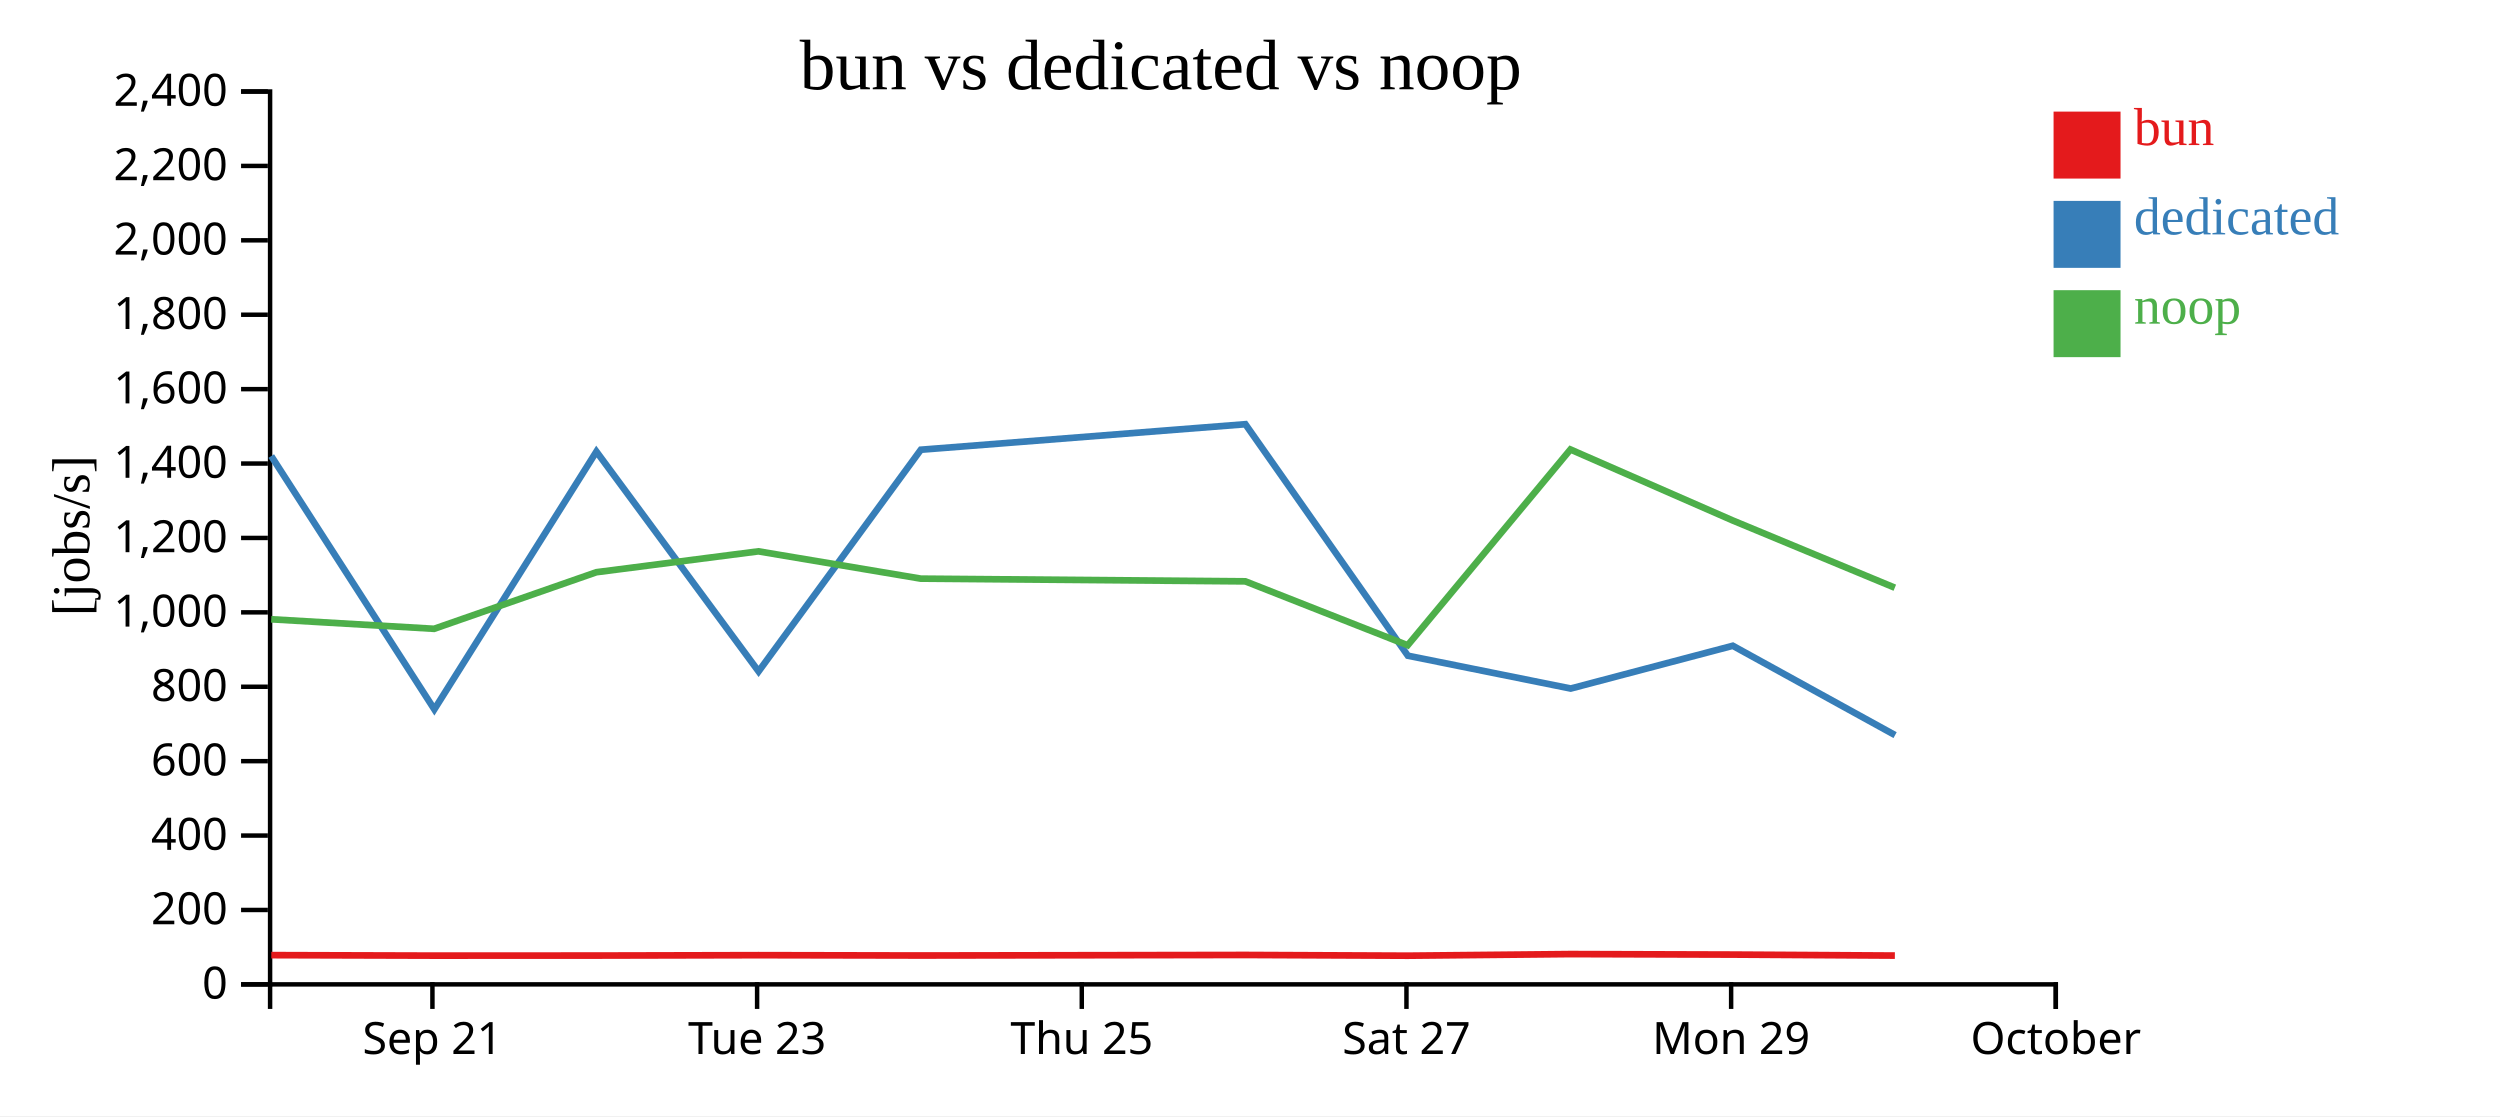
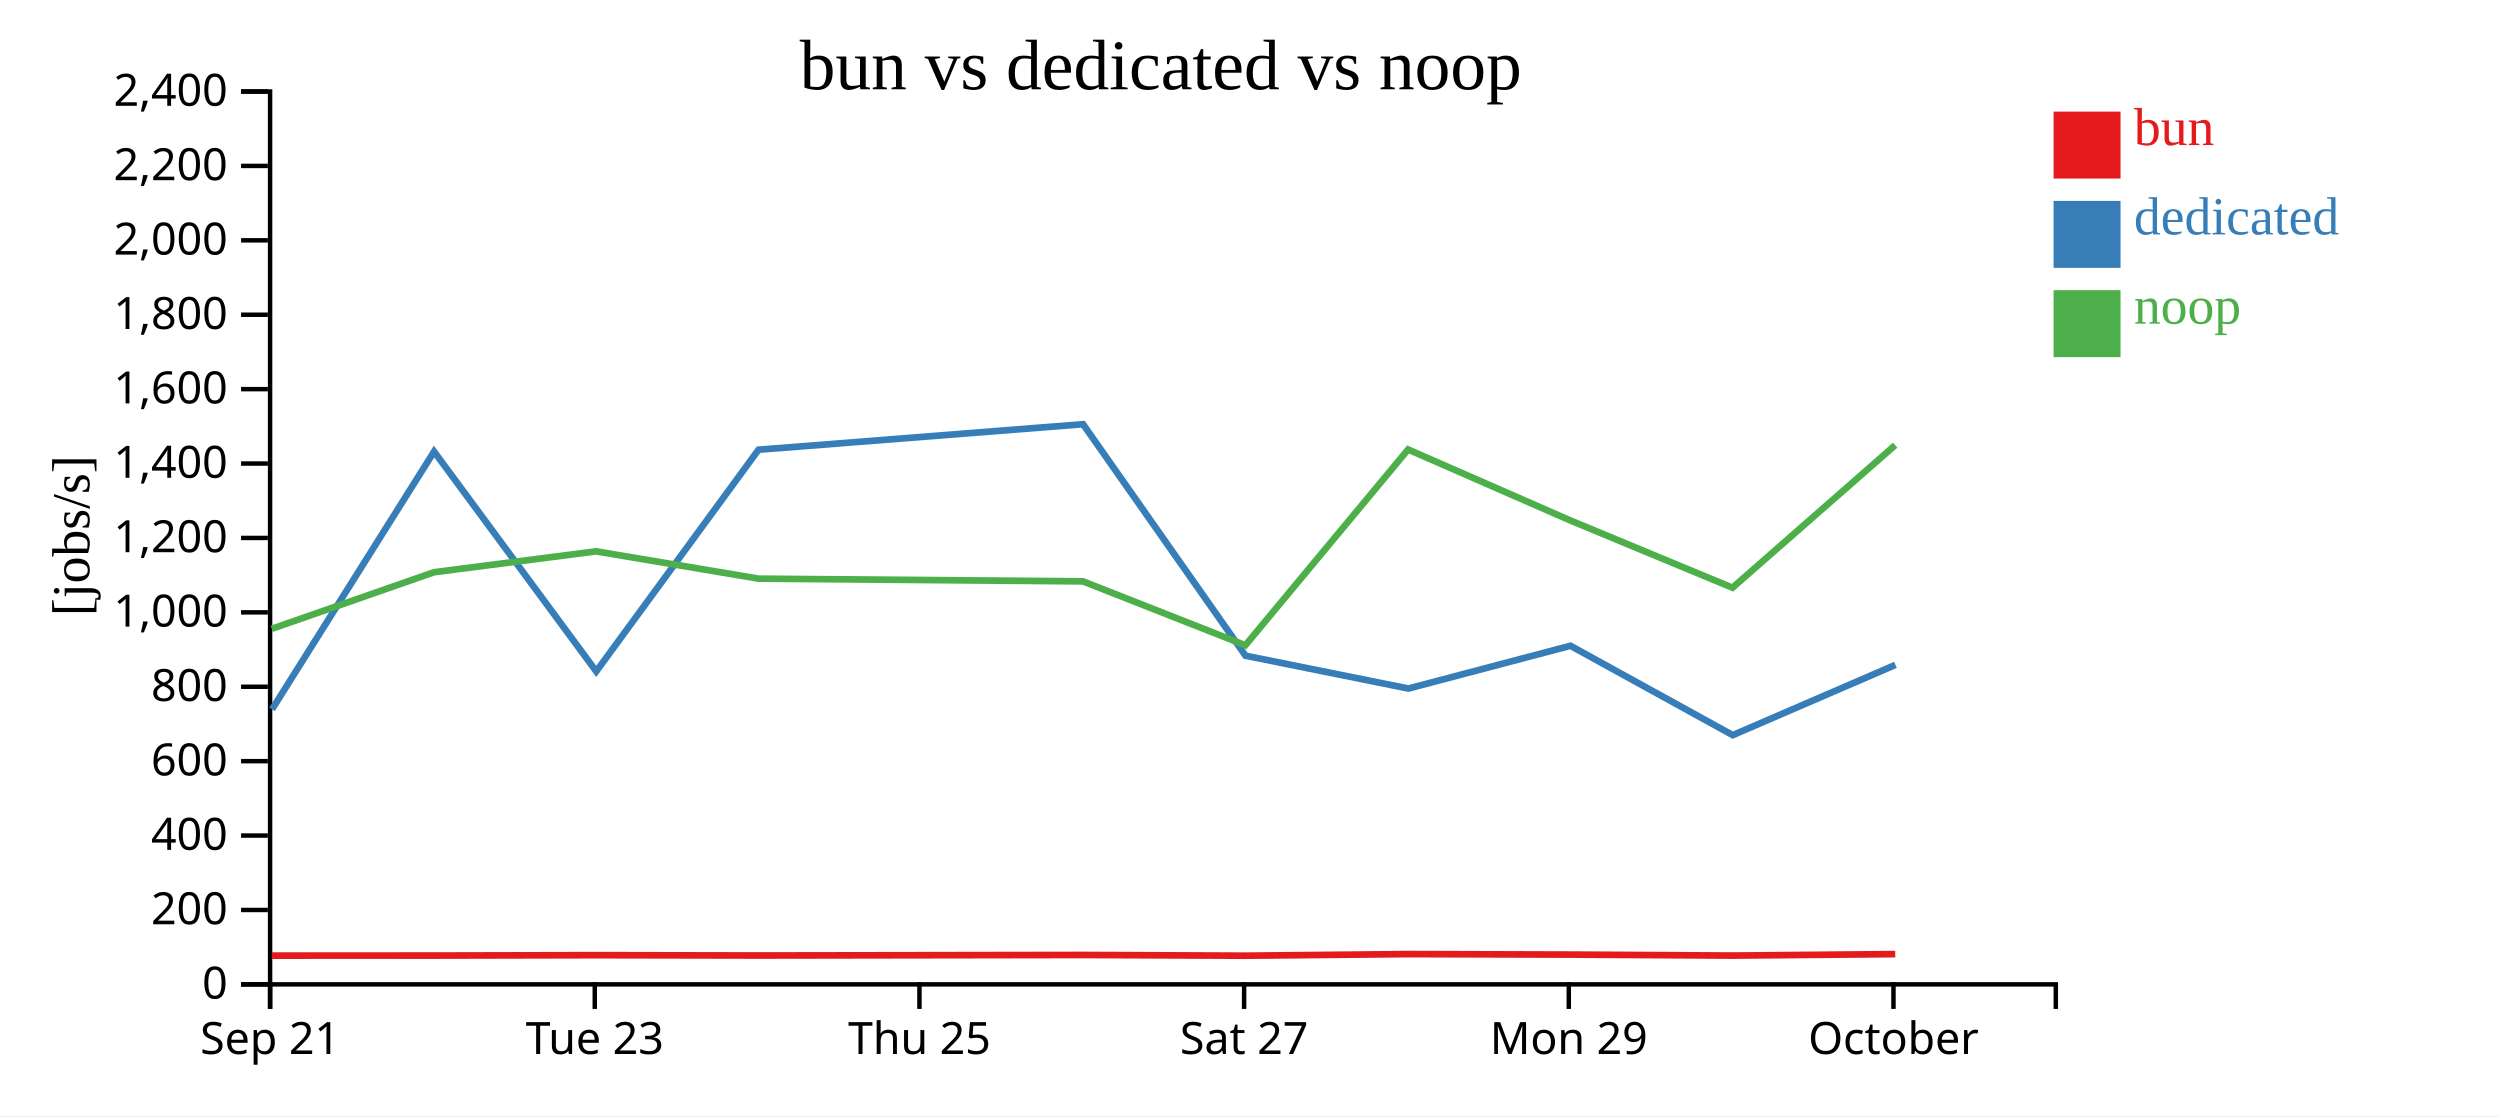
<svg xmlns="http://www.w3.org/2000/svg" width="560" height="250">
  <rect width="100%" height="100%" fill="white" />
  <g transform="translate(60,20)">
    <g transform="translate(0,200)" fill="none" font-size="10" font-family="sans-serif" text-anchor="middle">
      <path class="domain" stroke="currentColor" d="M0.5,6V0.5H400.5V6" />
-       <g class="tick" opacity="1" transform="translate(36.86364,0)">
+       <g class="tick" opacity="1" transform="translate(0.5,0)">
        <line stroke="currentColor" y2="6" />
        <text fill="currentColor" y="9" dy="0.71em">Sep 21</text>
      </g>
-       <g class="tick" opacity="1" transform="translate(109.5909,0)">
+       <g class="tick" opacity="1" transform="translate(73.22727,0)">
        <line stroke="currentColor" y2="6" />
        <text fill="currentColor" y="9" dy="0.71em">Tue 23</text>
      </g>
-       <g class="tick" opacity="1" transform="translate(182.3182,0)">
+       <g class="tick" opacity="1" transform="translate(145.9545,0)">
        <line stroke="currentColor" y2="6" />
        <text fill="currentColor" y="9" dy="0.71em">Thu 25</text>
      </g>
-       <g class="tick" opacity="1" transform="translate(255.0455,0)">
+       <g class="tick" opacity="1" transform="translate(218.6818,0)">
        <line stroke="currentColor" y2="6" />
        <text fill="currentColor" y="9" dy="0.71em">Sat 27</text>
      </g>
-       <g class="tick" opacity="1" transform="translate(327.7727,0)">
+       <g class="tick" opacity="1" transform="translate(291.4091,0)">
        <line stroke="currentColor" y2="6" />
        <text fill="currentColor" y="9" dy="0.71em">Mon 29</text>
      </g>
-       <g class="tick" opacity="1" transform="translate(400.5,0)">
+       <g class="tick" opacity="1" transform="translate(364.1364,0)">
        <line stroke="currentColor" y2="6" />
        <text fill="currentColor" y="9" dy="0.71em">October</text>
      </g>
    </g>
    <g fill="none" font-size="10" font-family="sans-serif" text-anchor="end">
      <path class="domain" stroke="currentColor" d="M-6,200.5H0.5V0.5H-6" />
      <g class="tick" opacity="1" transform="translate(0,200.5)">
        <line stroke="currentColor" x2="-6" />
        <text fill="currentColor" x="-9" dy="0.32em">0</text>
      </g>
      <g class="tick" opacity="1" transform="translate(0,183.8333)">
        <line stroke="currentColor" x2="-6" />
        <text fill="currentColor" x="-9" dy="0.32em">200</text>
      </g>
      <g class="tick" opacity="1" transform="translate(0,167.1667)">
        <line stroke="currentColor" x2="-6" />
        <text fill="currentColor" x="-9" dy="0.32em">400</text>
      </g>
      <g class="tick" opacity="1" transform="translate(0,150.5)">
        <line stroke="currentColor" x2="-6" />
        <text fill="currentColor" x="-9" dy="0.32em">600</text>
      </g>
      <g class="tick" opacity="1" transform="translate(0,133.8333)">
        <line stroke="currentColor" x2="-6" />
        <text fill="currentColor" x="-9" dy="0.32em">800</text>
      </g>
      <g class="tick" opacity="1" transform="translate(0,117.1667)">
        <line stroke="currentColor" x2="-6" />
        <text fill="currentColor" x="-9" dy="0.32em">1,000</text>
      </g>
      <g class="tick" opacity="1" transform="translate(0,100.5)">
        <line stroke="currentColor" x2="-6" />
        <text fill="currentColor" x="-9" dy="0.32em">1,200</text>
      </g>
      <g class="tick" opacity="1" transform="translate(0,83.83333)">
        <line stroke="currentColor" x2="-6" />
        <text fill="currentColor" x="-9" dy="0.32em">1,400</text>
      </g>
      <g class="tick" opacity="1" transform="translate(0,67.16667)">
        <line stroke="currentColor" x2="-6" />
        <text fill="currentColor" x="-9" dy="0.32em">1,600</text>
      </g>
      <g class="tick" opacity="1" transform="translate(0,50.5)">
        <line stroke="currentColor" x2="-6" />
        <text fill="currentColor" x="-9" dy="0.32em">1,800</text>
      </g>
      <g class="tick" opacity="1" transform="translate(0,33.83333)">
        <line stroke="currentColor" x2="-6" />
        <text fill="currentColor" x="-9" dy="0.32em">2,000</text>
      </g>
      <g class="tick" opacity="1" transform="translate(0,17.16667)">
        <line stroke="currentColor" x2="-6" />
        <text fill="currentColor" x="-9" dy="0.32em">2,200</text>
      </g>
      <g class="tick" opacity="1" transform="translate(0,0.5)">
        <line stroke="currentColor" x2="-6" />
        <text fill="currentColor" x="-9" dy="0.32em">2,400</text>
      </g>
    </g>
    <text text-anchor="middle" style="font-size: 12px" transform="rotate(-90)" y="-40" x="-100">[jobs/s]</text>
    <text text-anchor="middle" style="font-size: 16px" y="0" x="200">bun vs dedicated vs noop</text>
-     <path class="line" fill="none" stroke="#e41a1c" stroke-width="1.5" d="M0.77,193.951L37.245,194.062L73.597,194.047L109.886,193.96L146.278,194.035L218.973,193.912L255.333,194.077L291.788,193.716L328.107,193.828L364.45,194.05" />
-     <path class="line" fill="none" stroke="#377eb8" stroke-width="1.5" d="M0.759,82.157L37.291,138.898L73.596,81.152L109.922,130.394L146.269,80.74L218.967,75.023L255.361,126.878L291.833,134.233L328.143,124.653L364.501,144.671" />
-     <path class="line" fill="none" stroke="#4daf4a" stroke-width="1.5" d="M0.758,118.719L37.232,120.854L73.585,108.178L109.874,103.501L146.267,109.619L218.961,110.225L255.321,124.54L291.777,80.685L328.096,96.573L364.438,111.648" />
+     <path class="line" fill="none" stroke="#e41a1c" stroke-width="1.5" d="M0.881,194.062L37.233,194.047L73.522,193.96L109.915,194.035L182.609,193.912L218.97,194.077L255.424,193.716L291.743,193.828L328.086,194.05L364.53,193.721" />
+     <path class="line" fill="none" stroke="#377eb8" stroke-width="1.5" d="M0.927,138.898L37.232,81.152L73.558,130.394L109.906,80.74L182.603,75.023L218.998,126.878L255.47,134.233L291.78,124.653L328.137,144.671L364.582,128.932" />
+     <path class="line" fill="none" stroke="#4daf4a" stroke-width="1.5" d="M0.868,120.854L37.221,108.178L73.51,103.501L109.903,109.619L182.597,110.225L218.958,124.54L255.413,80.685L291.732,96.573L328.074,111.648L364.519,79.723" />
    <rect class="dot" x="400" y="5" width="15" height="15" style="fill: #e41a1c;" />
    <rect class="dot" x="400" y="25" width="15" height="15" style="fill: #377eb8;" />
    <rect class="dot" x="400" y="45" width="15" height="15" style="fill: #4daf4a;" />
    <text class="label" x="418" y="12.5" style="fill: #e41a1c; alignment-baseline: middle;" text-anchor="left">bun</text>
    <text class="label" x="418" y="32.5" style="fill: #377eb8; alignment-baseline: middle;" text-anchor="left">dedicated</text>
    <text class="label" x="418" y="52.5" style="fill: #4daf4a; alignment-baseline: middle;" text-anchor="left">noop</text>
  </g>
</svg>
